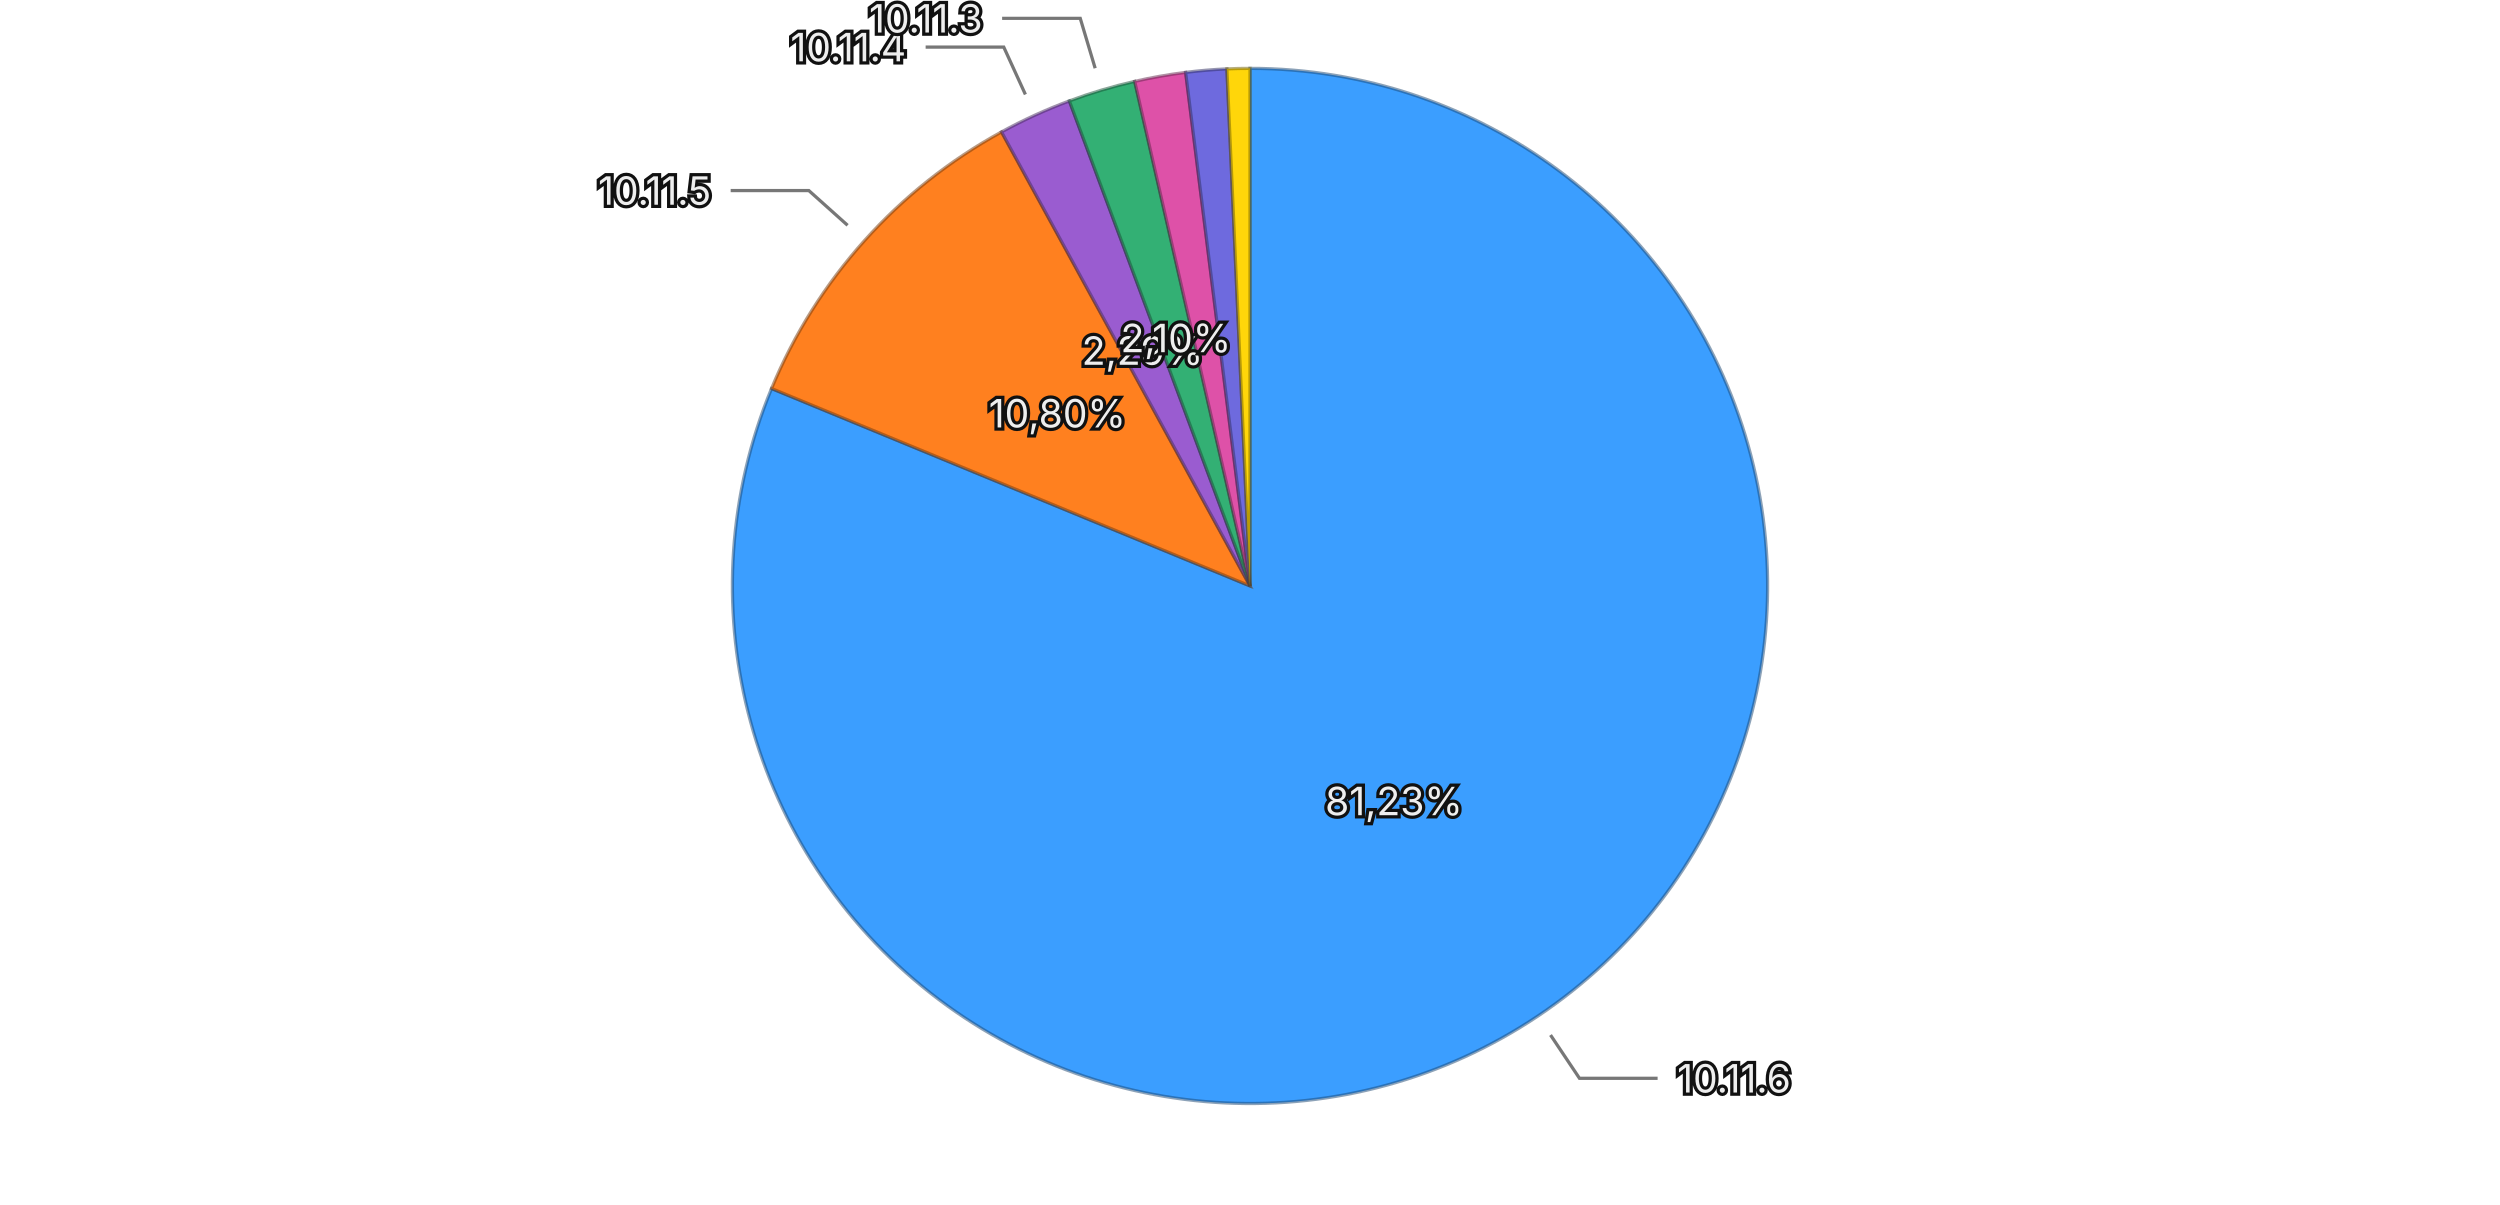
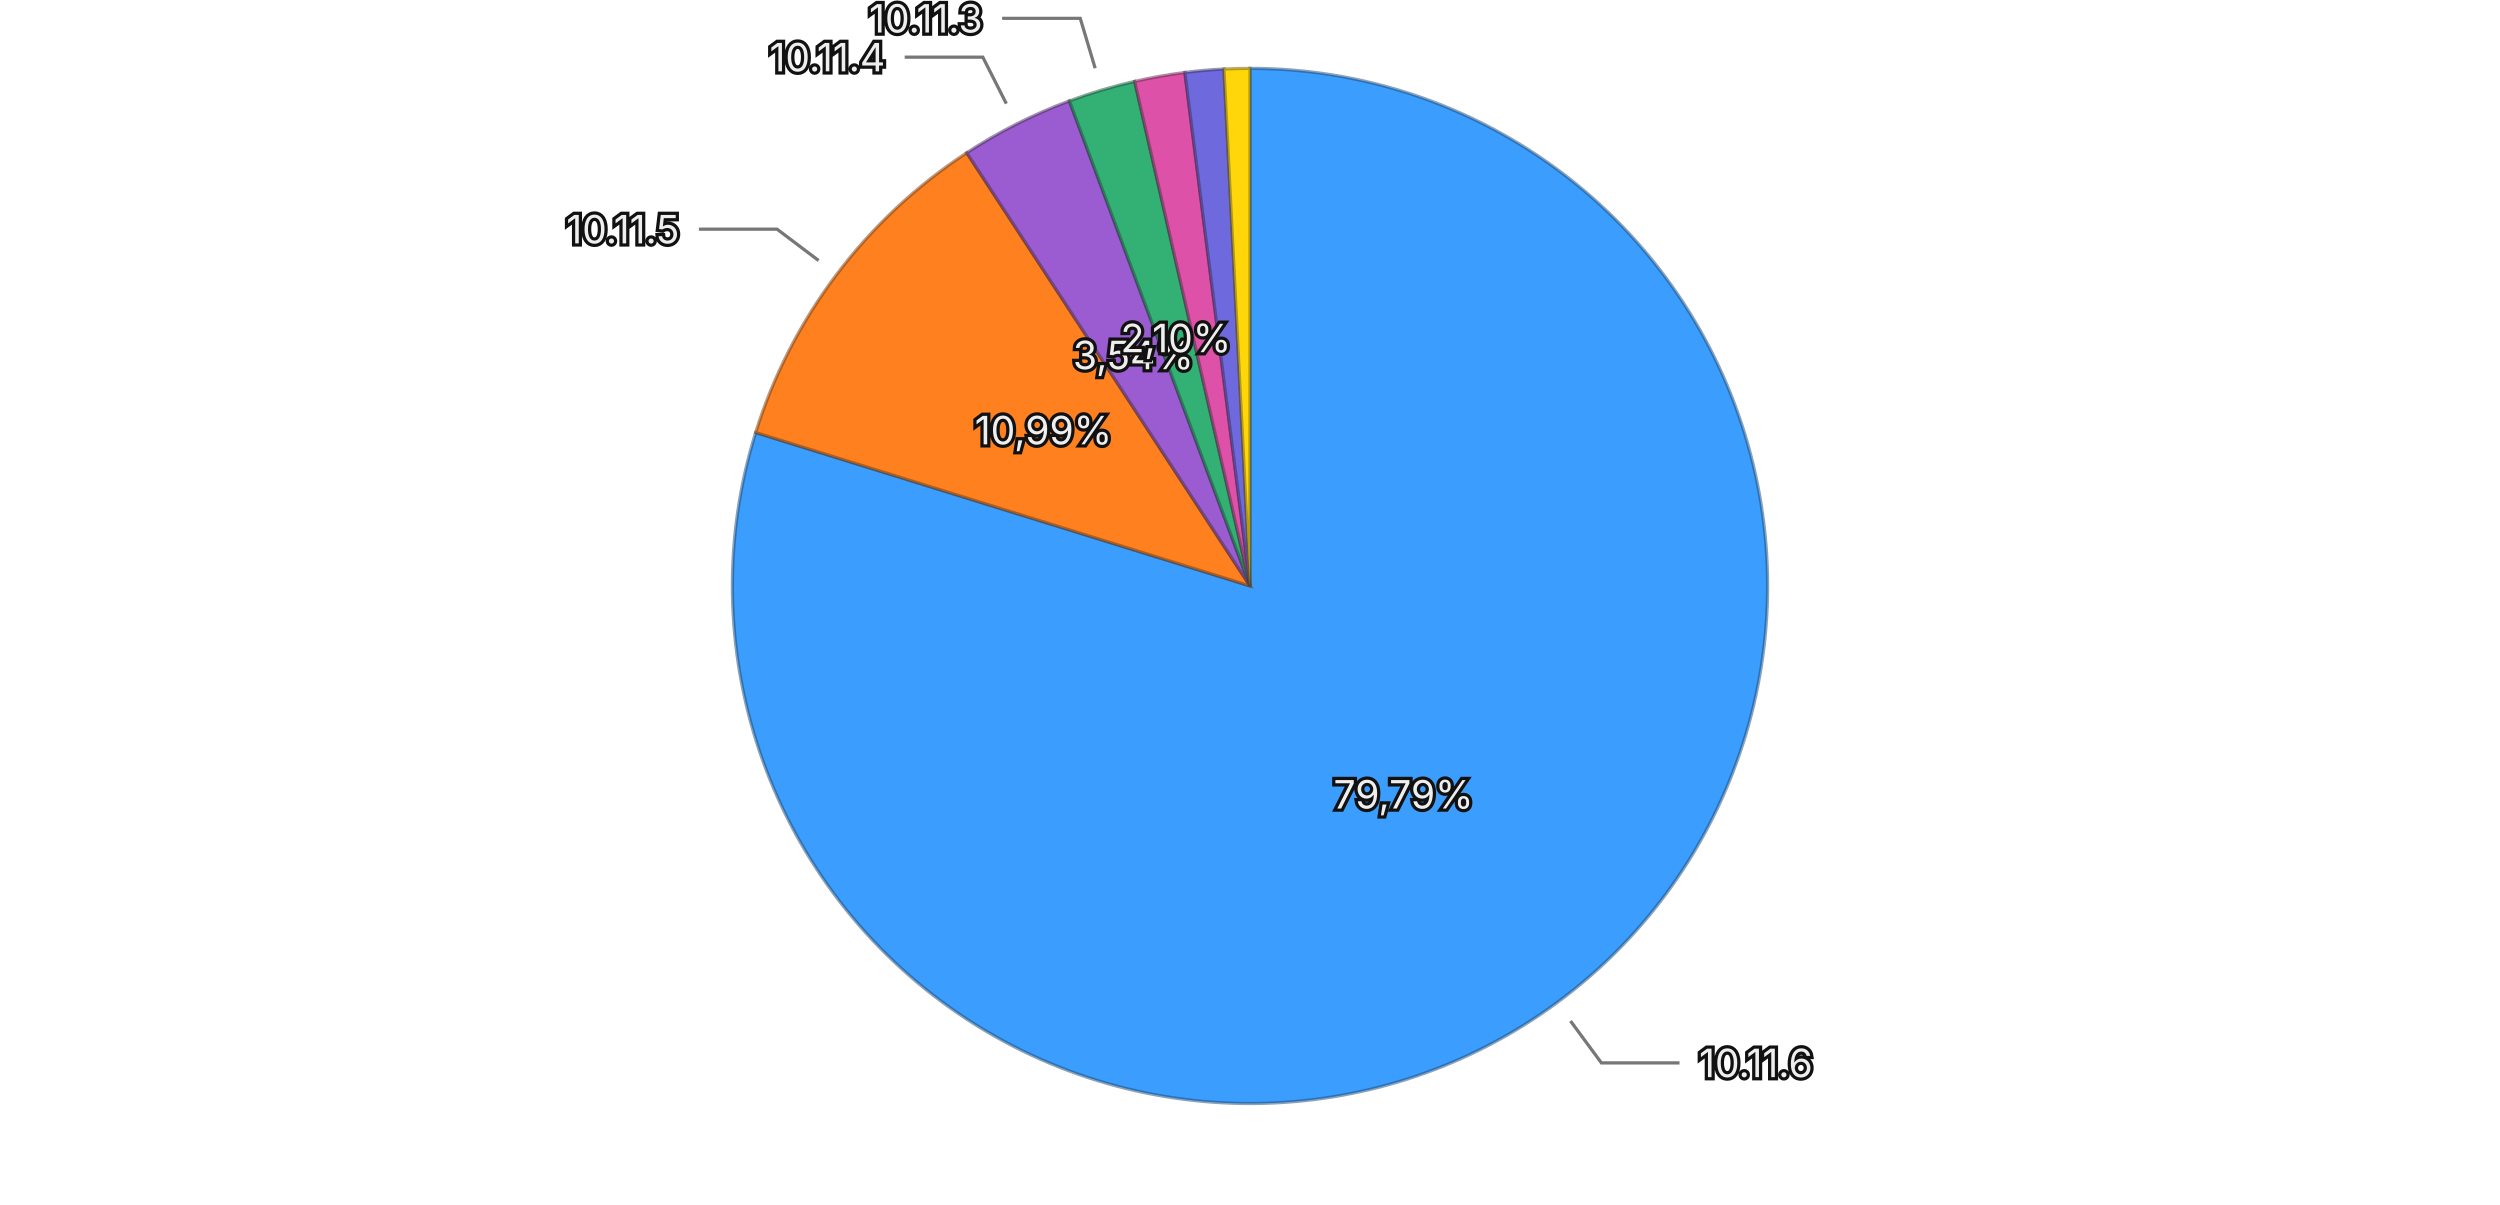
<svg xmlns="http://www.w3.org/2000/svg" viewBox="0 0 768 370">
  <rect width="768" height="370" fill="transparent" />
  <g>
-     <path d="M384,180 L384.000,21.000 A159,159 0 1,1 237.020,119.356 Z" fill="#3b9eff" stroke="rgba(26, 71, 114, 0.5)" stroke-width="1" />
-     <path d="M384,180 L237.020,119.356 A159,159 0 0,1 307.668,40.521 Z" fill="#ff801f" stroke="rgba(114, 57, 13, 0.5)" stroke-width="1" />
-     <path d="M384,180 L307.668,40.521 A159,159 0 0,1 328.501,31.000 Z" fill="#9a5cd0" stroke="rgba(69, 41, 93, 0.5)" stroke-width="1" />
-     <path d="M384,180 L328.501,31.000 A159,159 0 0,1 348.577,24.996 Z" fill="#33b074" stroke="rgba(22, 79, 52, 0.5)" stroke-width="1" />
-     <path d="M384,180 L348.577,24.996 A159,159 0 0,1 364.225,22.235 Z" fill="#de51a8" stroke="rgba(99, 36, 75, 0.5)" stroke-width="1" />
-     <path d="M384,180 L364.225,22.235 A159,159 0 0,1 376.900,21.159 Z" fill="#6e6ade" stroke="rgba(49, 47, 99, 0.5)" stroke-width="1" />
-     <path d="M384,180 L376.900,21.159 A159,159 0 0,1 384.000,21.000 Z" fill="#ffd60a" stroke="rgba(114, 96, 4, 0.5)" stroke-width="1" />
-     <text x="428.213" y="246.071" text-anchor="middle" dominant-baseline="central" font-family="system-ui, -apple-system, sans-serif" font-size="12" fill="#eeeeee" stroke="#111111" stroke-width="2" paint-order="stroke">81,23%</text>
-     <text x="324.795" y="126.943" text-anchor="middle" dominant-baseline="central" font-family="system-ui, -apple-system, sans-serif" font-size="12" fill="#eeeeee" stroke="#111111" stroke-width="2" paint-order="stroke">10,80%</text>
-     <text x="350.956" y="107.693" text-anchor="middle" dominant-baseline="central" font-family="system-ui, -apple-system, sans-serif" font-size="12" fill="#eeeeee" stroke="#111111" stroke-width="2" paint-order="stroke">2,29%</text>
-     <text x="361.220" y="103.834" text-anchor="middle" dominant-baseline="central" font-family="system-ui, -apple-system, sans-serif" font-size="12" fill="#eeeeee" stroke="#111111" stroke-width="2" paint-order="stroke">2,10%</text>
+     <path d="M384,180 L384.000,21.000 A159,159 0 1,1 232.143,132.879 Z" fill="#3b9eff" stroke="rgba(26, 71, 114, 0.5)" stroke-width="1" />
+     <path d="M384,180 L232.143,132.879 A159,159 0 0,1 296.974,46.931 Z" fill="#ff801f" stroke="rgba(114, 57, 13, 0.5)" stroke-width="1" />
+     <path d="M384,180 L296.974,46.931 A159,159 0 0,1 328.509,30.998 Z" fill="#9a5cd0" stroke="rgba(69, 41, 93, 0.5)" stroke-width="1" />
+     <path d="M384,180 L328.509,30.998 A159,159 0 0,1 348.571,24.998 Z" fill="#33b074" stroke="rgba(22, 79, 52, 0.5)" stroke-width="1" />
+     <path d="M384,180 L348.571,24.998 A159,159 0 0,1 363.990,22.264 Z" fill="#de51a8" stroke="rgba(99, 36, 75, 0.5)" stroke-width="1" />
+     <path d="M384,180 L363.990,22.264 A159,159 0 0,1 375.994,21.202 Z" fill="#6e6ade" stroke="rgba(49, 47, 99, 0.5)" stroke-width="1" />
+     <path d="M384,180 L375.994,21.202 A159,159 0 0,1 384.000,21.000 Z" fill="#ffd60a" stroke="rgba(114, 96, 4, 0.5)" stroke-width="1" />
+     <text x="431.155" y="244.005" text-anchor="middle" dominant-baseline="central" font-family="system-ui, -apple-system, sans-serif" font-size="12" fill="#eeeeee" stroke="#111111" stroke-width="2" paint-order="stroke">79,79%</text>
+     <text x="320.531" y="132.125" text-anchor="middle" dominant-baseline="central" font-family="system-ui, -apple-system, sans-serif" font-size="12" fill="#eeeeee" stroke="#111111" stroke-width="2" paint-order="stroke">10,99%</text>
+     <text x="348.149" y="109.043" text-anchor="middle" dominant-baseline="central" font-family="system-ui, -apple-system, sans-serif" font-size="12" fill="#eeeeee" stroke="#111111" stroke-width="2" paint-order="stroke">3,54%</text>
+     <text x="361.220" y="103.833" text-anchor="middle" dominant-baseline="central" font-family="system-ui, -apple-system, sans-serif" font-size="12" fill="#eeeeee" stroke="#111111" stroke-width="2" paint-order="stroke">2,10%</text>
    <g opacity="1">
-       <path fill="none" stroke="#777777" stroke-width="1" d="M476.320,317.960L485.218,331.258L509.218,331.258" />
-       <text x="515.218" y="331.258" text-anchor="start" dominant-baseline="central" font-family="system-ui, -apple-system, sans-serif" font-size="12" fill="#eeeeee" stroke="#111111" stroke-width="2" paint-order="stroke">10.11.6</text>
+       <path fill="none" stroke="#777777" stroke-width="1" d="M482.462,313.646L491.952,326.527L515.952,326.527" />
+       <text x="521.952" y="326.527" text-anchor="start" dominant-baseline="central" font-family="system-ui, -apple-system, sans-serif" font-size="12" fill="#eeeeee" stroke="#111111" stroke-width="2" paint-order="stroke">10.11.6</text>
    </g>
    <g opacity="1">
-       <path fill="none" stroke="#777777" stroke-width="1" d="M260.377,69.214L248.462,58.536L224.462,58.536" />
-       <text x="218.462" y="58.536" text-anchor="end" dominant-baseline="central" font-family="system-ui, -apple-system, sans-serif" font-size="12" fill="#eeeeee" stroke="#111111" stroke-width="2" paint-order="stroke">10.11.5</text>
+       <path fill="none" stroke="#777777" stroke-width="1" d="M251.474,80.036L238.701,70.400L214.701,70.400" />
+       <text x="208.701" y="70.400" text-anchor="end" dominant-baseline="central" font-family="system-ui, -apple-system, sans-serif" font-size="12" fill="#eeeeee" stroke="#111111" stroke-width="2" paint-order="stroke">10.11.5</text>
    </g>
    <g opacity="1">
-       <path fill="none" stroke="#777777" stroke-width="1" d="M315.003,29.018L308.353,14.466L284.353,14.466" />
-       <text x="278.353" y="14.466" text-anchor="end" dominant-baseline="central" font-family="system-ui, -apple-system, sans-serif" font-size="12" fill="#eeeeee" stroke="#111111" stroke-width="2" paint-order="stroke">10.11.4</text>
+       <path fill="none" stroke="#777777" stroke-width="1" d="M309.141,31.838L301.925,17.557L277.925,17.557" />
+       <text x="271.925" y="17.557" text-anchor="end" dominant-baseline="central" font-family="system-ui, -apple-system, sans-serif" font-size="12" fill="#eeeeee" stroke="#111111" stroke-width="2" paint-order="stroke">10.11.4</text>
    </g>
    <g opacity="1">
-       <path fill="none" stroke="#777777" stroke-width="1" d="M336.434,20.961L331.850,5.632L307.850,5.632" />
-       <text x="301.850" y="5.632" text-anchor="end" dominant-baseline="central" font-family="system-ui, -apple-system, sans-serif" font-size="12" fill="#eeeeee" stroke="#111111" stroke-width="2" paint-order="stroke">10.11.3</text>
+       <path fill="none" stroke="#777777" stroke-width="1" d="M336.435,20.960L331.851,5.631L307.851,5.631" />
+       <text x="301.851" y="5.631" text-anchor="end" dominant-baseline="central" font-family="system-ui, -apple-system, sans-serif" font-size="12" fill="#eeeeee" stroke="#111111" stroke-width="2" paint-order="stroke">10.11.3</text>
    </g>
  </g>
</svg>
